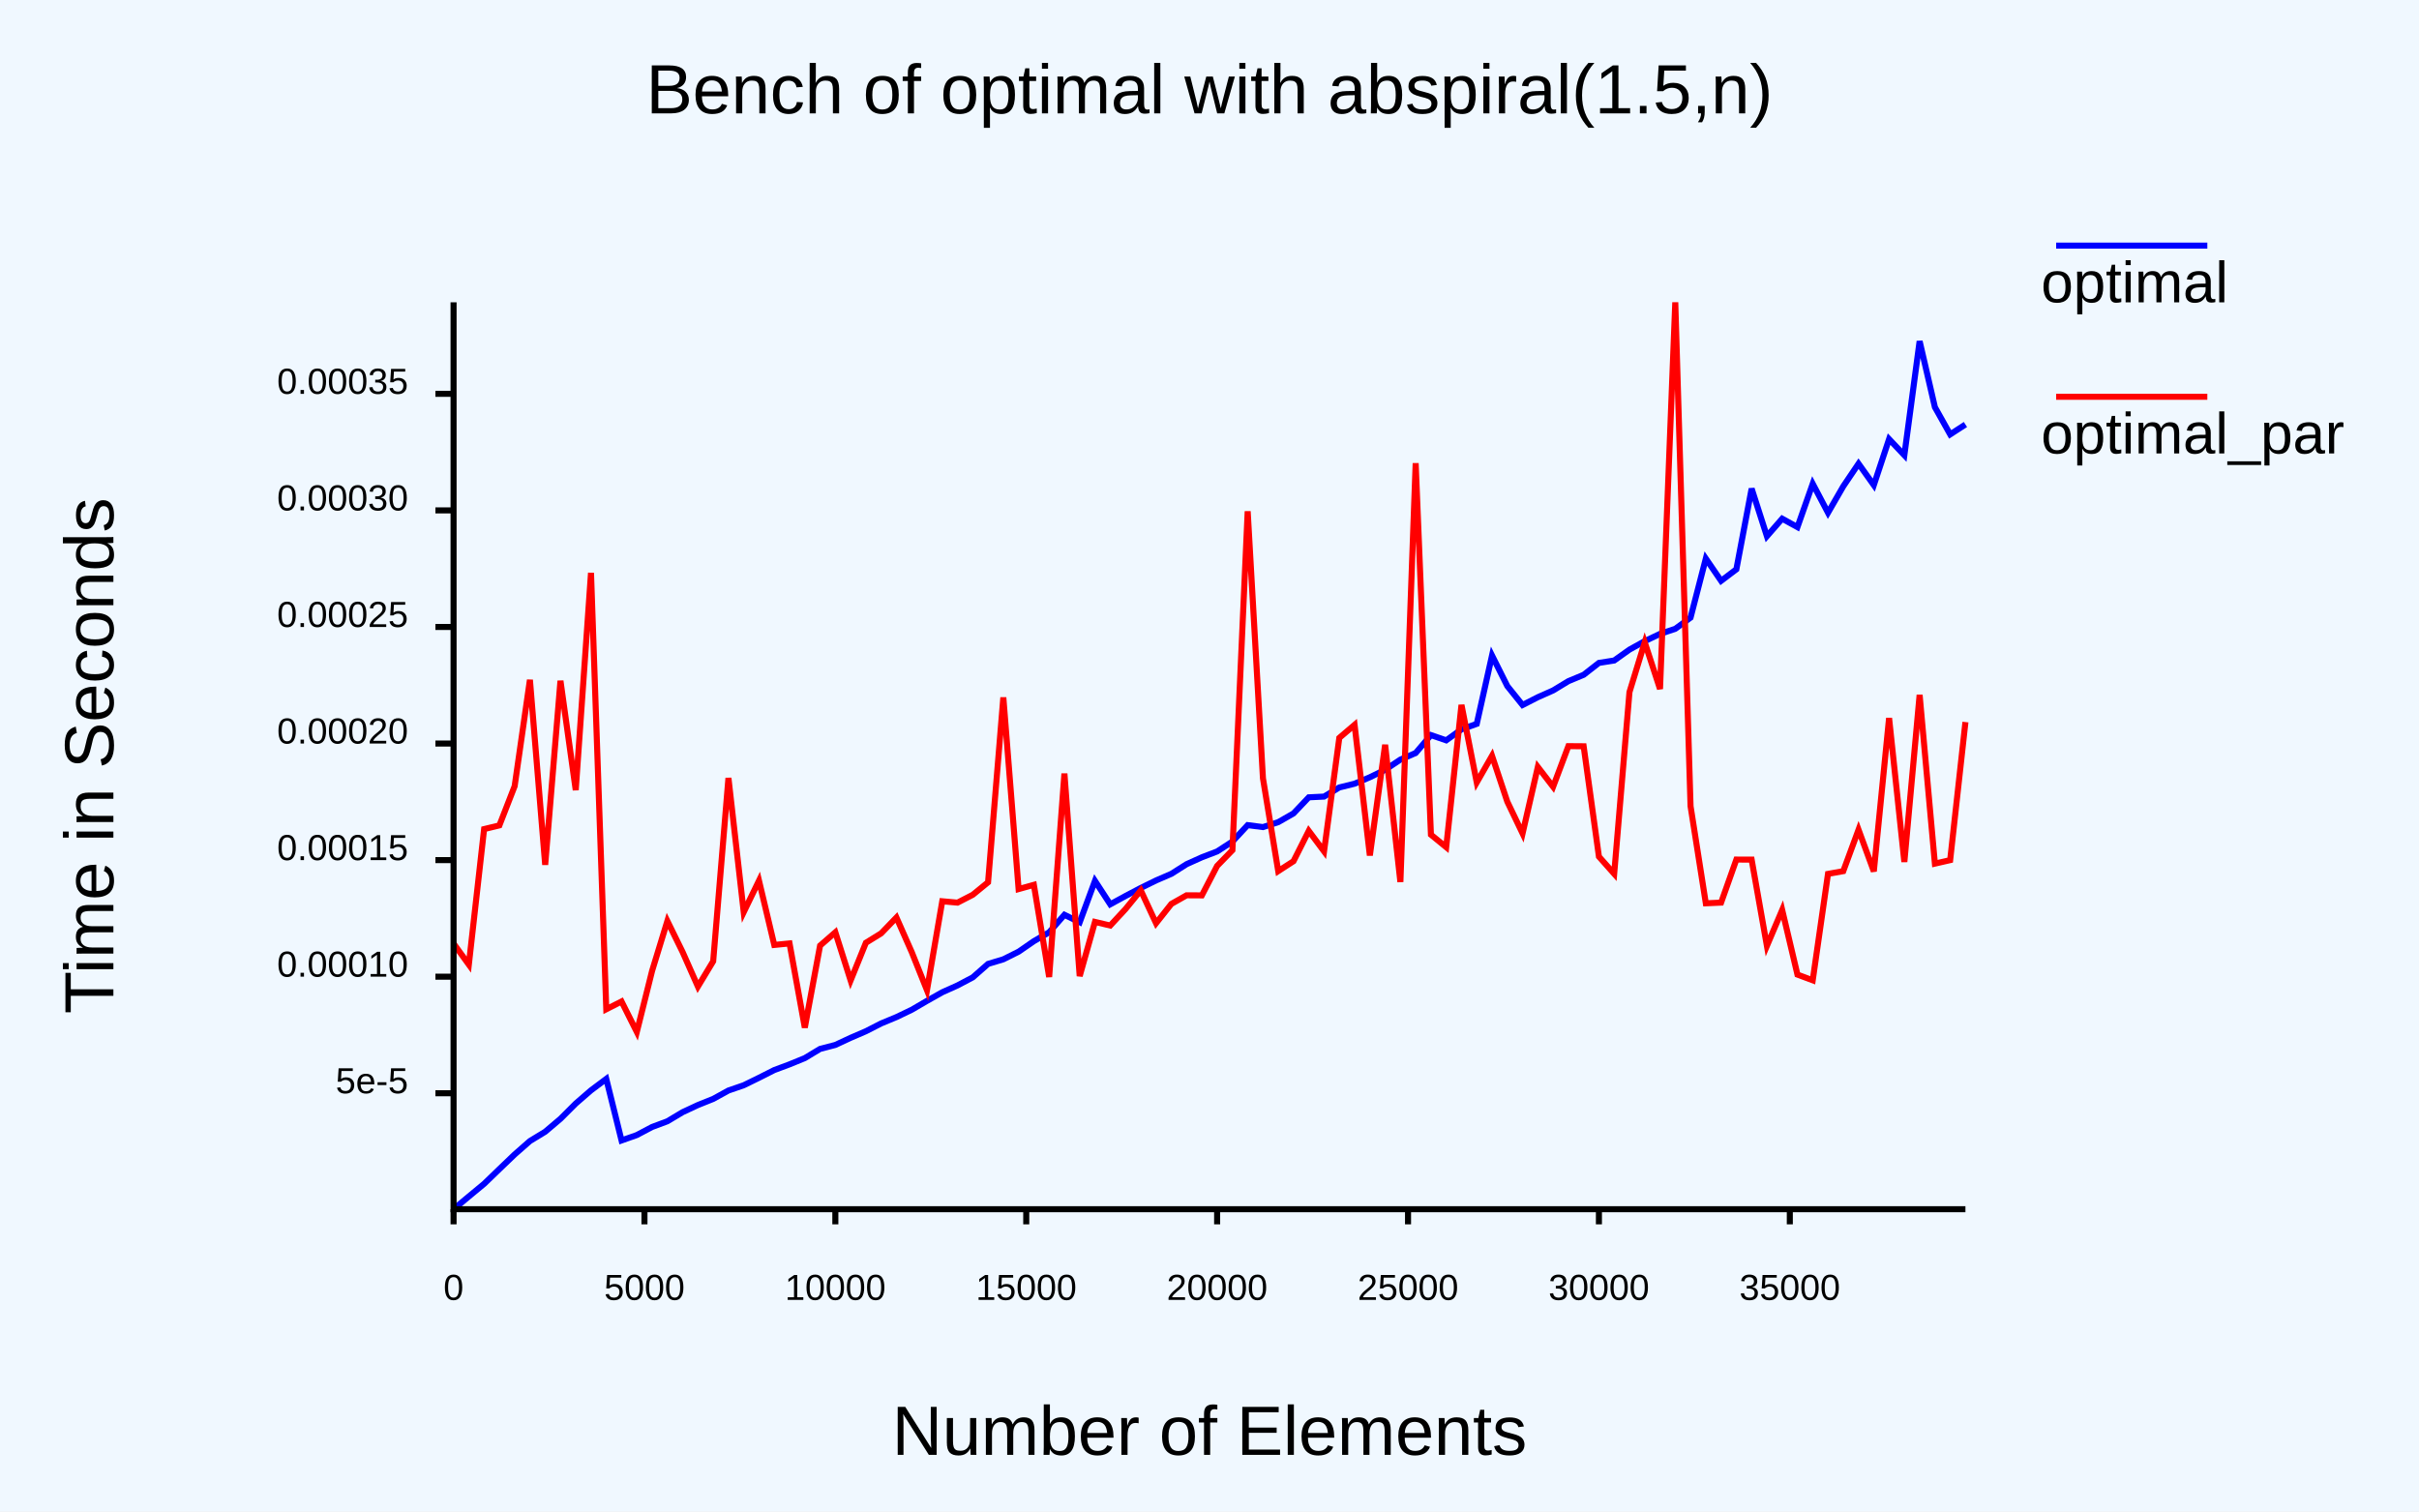
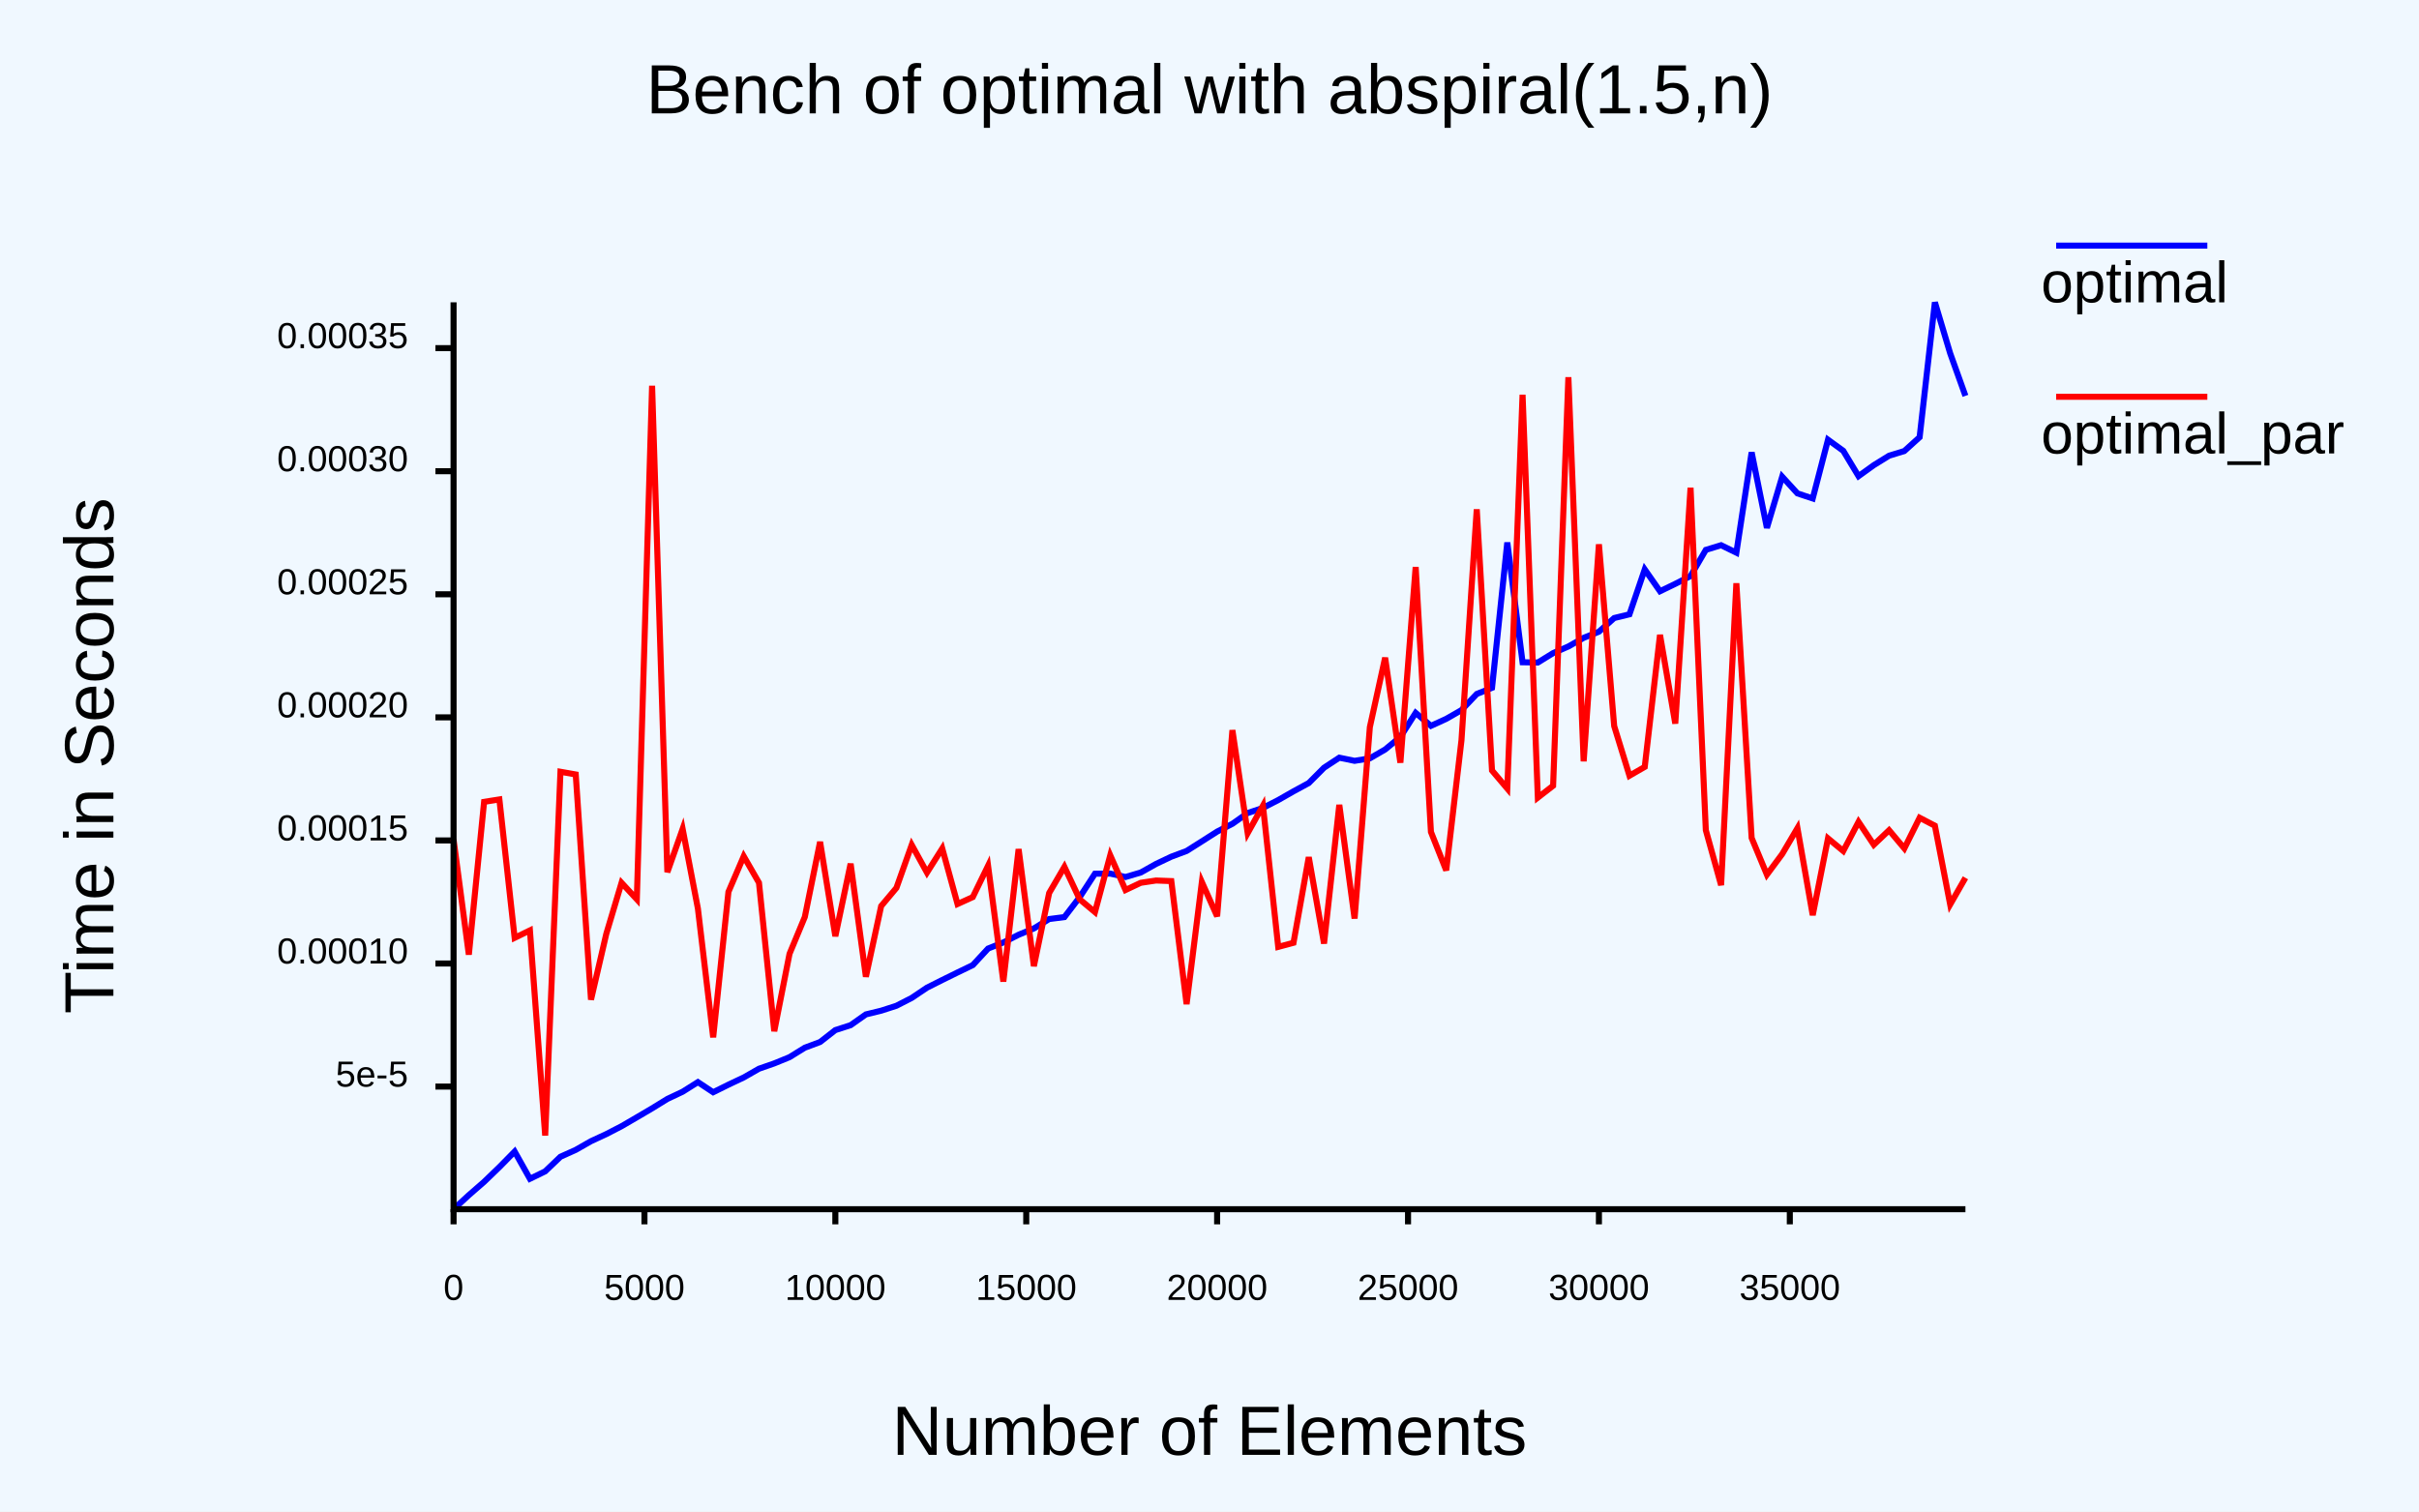
<svg xmlns="http://www.w3.org/2000/svg" class="poloto" width="800" height="500" viewBox="0 0 800 500">
  <style>.poloto {
                    font-family: "Arial";
                    stroke-width:2;
                    }
                    .poloto_text{fill: var(--poloto_fg_color,black);  }
                    .poloto_axis_lines{stroke: var(--poloto_fg_color,black);stoke-width:3;fill:none}
                    .poloto_background{fill: var(--poloto_bg_color,aliceblue); }
                    .poloto0stroke{stroke:  var(--poloto_color0,blue); }
                    .poloto1stroke{stroke:  var(--poloto_color1,red); }
                    .poloto2stroke{stroke:  var(--poloto_color2,green); }
                    .poloto3stroke{stroke:  var(--poloto_color3,gold); }
                    .poloto4stroke{stroke:  var(--poloto_color4,aqua); }
                    .poloto5stroke{stroke:  var(--poloto_color5,brown); }
                    .poloto6stroke{stroke:  var(--poloto_color6,lime); }
                    .poloto7stroke{stroke:  var(--poloto_color7,chocolate); }
                    .poloto0fill{fill:var(--poloto_color0,blue);}
                    .poloto1fill{fill:var(--poloto_color1,red);}
                    .poloto2fill{fill:var(--poloto_color2,green);}
                    .poloto3fill{fill:var(--poloto_color3,gold);}
                    .poloto4fill{fill:var(--poloto_color4,aqua);}
                    .poloto5fill{fill:var(--poloto_color5,brown);}
                    .poloto6fill{fill:var(--poloto_color6,lime);}
                    .poloto7fill{fill:var(--poloto_color7,chocolate);}</style>
  <rect class="poloto_background" fill="white" x="0" y="0" width="800" height="500" />
  <line class="poloto_axis_lines" stroke="black" x1="150" x2="150" y1="400" y2="405" />
  <text class="poloto_text" alignment-baseline="start" text-anchor="middle" x="150" y="430">0</text>
  <line class="poloto_axis_lines" stroke="black" x1="213.131" x2="213.131" y1="400" y2="405" />
  <text class="poloto_text" alignment-baseline="start" text-anchor="middle" x="213.131" y="430">5000</text>
  <line class="poloto_axis_lines" stroke="black" x1="276.263" x2="276.263" y1="400" y2="405" />
  <text class="poloto_text" alignment-baseline="start" text-anchor="middle" x="276.263" y="430">10000</text>
  <line class="poloto_axis_lines" stroke="black" x1="339.394" x2="339.394" y1="400" y2="405" />
  <text class="poloto_text" alignment-baseline="start" text-anchor="middle" x="339.394" y="430">15000</text>
  <line class="poloto_axis_lines" stroke="black" x1="402.525" x2="402.525" y1="400" y2="405" />
  <text class="poloto_text" alignment-baseline="start" text-anchor="middle" x="402.525" y="430">20000</text>
  <line class="poloto_axis_lines" stroke="black" x1="465.657" x2="465.657" y1="400" y2="405" />
  <text class="poloto_text" alignment-baseline="start" text-anchor="middle" x="465.657" y="430">25000</text>
  <line class="poloto_axis_lines" stroke="black" x1="528.788" x2="528.788" y1="400" y2="405" />
  <text class="poloto_text" alignment-baseline="start" text-anchor="middle" x="528.788" y="430">30000</text>
  <line class="poloto_axis_lines" stroke="black" x1="591.919" x2="591.919" y1="400" y2="405" />
  <text class="poloto_text" alignment-baseline="start" text-anchor="middle" x="591.919" y="430">35000</text>
-   <line class="poloto_axis_lines" stroke="black" x1="150" x2="144" y1="361.643" y2="361.643" />
-   <text class="poloto_text" alignment-baseline="middle" text-anchor="end" x="135" y="361.643">5e-5</text>
-   <line class="poloto_axis_lines" stroke="black" x1="150" x2="144" y1="323.081" y2="323.081" />
-   <text class="poloto_text" alignment-baseline="middle" text-anchor="end" x="135" y="323.081">0.00010</text>
-   <line class="poloto_axis_lines" stroke="black" x1="150" x2="144" y1="284.519" y2="284.519" />
-   <text class="poloto_text" alignment-baseline="middle" text-anchor="end" x="135" y="284.519">0.00015</text>
-   <line class="poloto_axis_lines" stroke="black" x1="150" x2="144" y1="245.958" y2="245.958" />
-   <text class="poloto_text" alignment-baseline="middle" text-anchor="end" x="135" y="245.958">0.00020</text>
-   <line class="poloto_axis_lines" stroke="black" x1="150" x2="144" y1="207.396" y2="207.396" />
-   <text class="poloto_text" alignment-baseline="middle" text-anchor="end" x="135" y="207.396">0.00025</text>
-   <line class="poloto_axis_lines" stroke="black" x1="150" x2="144" y1="168.834" y2="168.834" />
-   <text class="poloto_text" alignment-baseline="middle" text-anchor="end" x="135" y="168.834">0.00030</text>
-   <line class="poloto_axis_lines" stroke="black" x1="150" x2="144" y1="130.272" y2="130.272" />
-   <text class="poloto_text" alignment-baseline="middle" text-anchor="end" x="135" y="130.272">0.00035</text>
+   <line class="poloto_axis_lines" stroke="black" x1="150" x2="144" y1="359.432" y2="359.432" />
+   <text class="poloto_text" alignment-baseline="middle" text-anchor="end" x="135" y="359.432">5e-5</text>
+   <line class="poloto_axis_lines" stroke="black" x1="150" x2="144" y1="318.721" y2="318.721" />
+   <text class="poloto_text" alignment-baseline="middle" text-anchor="end" x="135" y="318.721">0.00010</text>
+   <line class="poloto_axis_lines" stroke="black" x1="150" x2="144" y1="278.009" y2="278.009" />
+   <text class="poloto_text" alignment-baseline="middle" text-anchor="end" x="135" y="278.009">0.00015</text>
+   <line class="poloto_axis_lines" stroke="black" x1="150" x2="144" y1="237.297" y2="237.297" />
+   <text class="poloto_text" alignment-baseline="middle" text-anchor="end" x="135" y="237.297">0.00020</text>
+   <line class="poloto_axis_lines" stroke="black" x1="150" x2="144" y1="196.585" y2="196.585" />
+   <text class="poloto_text" alignment-baseline="middle" text-anchor="end" x="135" y="196.585">0.00025</text>
+   <line class="poloto_axis_lines" stroke="black" x1="150" x2="144" y1="155.874" y2="155.874" />
+   <text class="poloto_text" alignment-baseline="middle" text-anchor="end" x="135" y="155.874">0.00030</text>
+   <line class="poloto_axis_lines" stroke="black" x1="150" x2="144" y1="115.162" y2="115.162" />
+   <text class="poloto_text" alignment-baseline="middle" text-anchor="end" x="135" y="115.162">0.00035</text>
  <text class="poloto_text" alignment-baseline="middle" text-anchor="start" font-size="large" x="675" y="100">optimal</text>
  <line class="poloto0stroke" stroke="black" x1="680" x2="730" y1="81.25" y2="81.25" />
-   <polyline class="poloto0stroke" fill="none" stroke="black" points="150,400 155.051,395.781 160.101,391.602 165.152,386.723 170.202,381.881 175.253,377.448 180.303,374.372 185.354,370.094 190.404,365.047 195.455,360.671 200.505,356.891 205.556,377.258 210.606,375.467 215.657,372.799 220.707,370.913 225.758,367.896 230.808,365.541 235.859,363.517 240.909,360.736 245.96,358.994 251.01,356.525 256.061,353.967 261.111,352.081 266.162,350.018 271.212,346.975 276.263,345.658 281.313,343.306 286.364,341.127 291.414,338.548 296.465,336.448 301.515,334.026 306.566,331.081 311.616,328.236 316.667,325.97 321.717,323.3 326.768,318.857 331.818,317.333 336.869,314.808 341.919,311.329 346.97,308.392 352.02,302.608 357.071,305.078 362.121,291.387 367.172,299.141 372.222,296.386 377.273,293.726 382.323,291.247 387.374,289.064 392.424,285.865 397.475,283.587 402.525,281.652 407.576,278.378 412.626,272.945 417.677,273.596 422.727,271.968 427.778,269.074 432.828,263.753 437.879,263.504 442.929,260.488 447.98,259.241 453.03,257.111 458.081,254.642 463.131,251.271 468.182,249.09 473.232,243.163 478.283,244.897 483.333,241.263 488.384,239.448 493.434,216.836 498.485,226.938 503.535,233.212 508.586,230.634 513.636,228.392 518.687,225.325 523.737,223.221 528.788,219.284 533.838,218.487 538.889,214.889 543.939,212.09 548.99,209.689 554.04,208.004 559.091,204.308 564.141,184.767 569.192,192.141 574.242,188.318 579.293,161.637 584.343,177.376 589.394,171.582 594.444,174.362 599.495,160.016 604.545,169.61 609.596,160.871 614.646,153.385 619.697,160.474 624.747,145.249 629.798,150.583 634.848,112.858 639.899,134.69 644.949,143.694 650,140.418 " />
+   <polyline class="poloto0stroke" fill="none" stroke="black" points="150,400 155.051,395.337 160.101,390.941 165.152,386.065 170.202,380.927 175.253,389.938 180.303,387.475 185.354,382.644 190.404,380.374 195.455,377.494 200.505,375.153 205.556,372.546 210.606,369.603 215.657,366.632 220.707,363.524 225.758,361.137 230.808,357.958 235.859,361.306 240.909,358.801 245.96,356.416 251.01,353.526 256.061,351.767 261.111,349.703 266.162,346.575 271.212,344.691 276.263,340.746 281.313,339.12 286.364,335.558 291.414,334.33 296.465,332.697 301.515,330.109 306.566,326.712 311.616,324.175 316.667,321.688 321.717,319.253 326.768,313.783 331.818,311.76 336.869,309.207 341.919,307.123 346.97,304.014 352.02,303.364 357.071,296.772 362.121,289.012 367.172,288.977 372.222,290.107 377.273,288.616 382.323,285.782 387.374,283.384 392.424,281.495 397.475,278.307 402.525,275.081 407.576,272.509 412.626,268.942 417.677,267.242 422.727,264.651 427.778,261.769 432.828,259.023 437.879,253.952 442.929,250.637 447.98,251.679 453.03,250.852 458.081,247.929 463.131,243.763 468.182,235.812 473.232,240.107 478.283,237.8 483.333,234.901 488.384,229.563 493.434,227.528 498.485,179.447 503.535,219.07 508.586,219.156 513.636,216.047 518.687,213.846 523.737,210.994 528.788,208.96 533.838,204.44 538.889,203.212 543.939,188.358 548.99,195.581 554.04,193.134 559.091,190.553 564.141,181.898 569.192,180.352 574.242,182.819 579.293,149.633 584.343,174.624 589.394,157.684 594.444,163.21 599.495,164.895 604.545,145.45 609.596,149.125 614.646,157.507 619.697,153.87 624.747,150.746 629.798,149.193 634.848,144.622 639.899,100 644.949,116.865 650,130.95 " />
  <text class="poloto_text" alignment-baseline="middle" text-anchor="start" font-size="large" x="675" y="150">optimal_par</text>
  <line class="poloto1stroke" stroke="black" x1="680" x2="730" y1="131.25" y2="131.25" />
-   <polyline class="poloto1stroke" fill="none" stroke="black" points="150,312.107 155.051,319.084 160.101,274.255 165.152,273.032 170.202,260.053 175.253,224.88 180.303,286.09 185.354,225.193 190.404,261.366 195.455,189.492 200.505,333.85 205.556,331.286 210.606,341.364 215.657,321.152 220.707,304.668 225.758,314.949 230.808,326.345 235.859,317.982 240.909,257.345 245.96,301.728 251.01,291.304 256.061,312.582 261.111,312.076 266.162,339.944 271.212,312.798 276.263,308.402 281.313,324.335 286.364,311.864 291.414,308.741 296.465,303.502 301.515,314.928 306.566,327.554 311.616,298.133 316.667,298.586 321.717,295.981 326.768,291.856 331.818,230.687 336.869,294.104 341.919,292.7 346.97,323.18 352.02,255.883 357.071,322.885 362.121,304.961 367.172,306.161 372.222,300.705 377.273,294.537 382.323,305.401 387.374,299.018 392.424,296.157 397.475,296.187 402.525,286.434 407.576,281.239 412.626,169.124 417.677,257.443 422.727,288.158 427.778,284.884 432.828,274.85 437.879,281.618 442.929,244.082 447.98,239.772 453.03,282.988 458.081,246.365 463.131,291.757 468.182,153.217 473.232,276.102 478.283,280.236 483.333,233.184 488.384,258.834 493.434,250.01 498.485,265.177 503.535,275.702 508.586,253.708 513.636,260.262 518.687,246.823 523.737,246.859 528.788,283.364 533.838,289.054 538.889,228.948 543.939,212.457 548.99,227.917 554.04,100 559.091,266.674 564.141,298.809 569.192,298.58 574.242,284.337 579.293,284.356 584.343,312.892 589.394,301.008 594.444,322.387 599.495,324.278 604.545,289.077 609.596,288.167 614.646,274.462 619.697,288.246 624.747,237.522 629.798,285.122 634.848,229.854 639.899,285.682 644.949,284.528 650,238.856 " />
+   <polyline class="poloto1stroke" fill="none" stroke="black" points="150,277.677 155.051,315.79 160.101,265.245 165.152,264.445 170.202,310.23 175.253,307.77 180.303,375.634 185.354,255.293 190.404,256.186 195.455,330.696 200.505,308.935 205.556,292.016 210.606,297.476 215.657,127.612 220.707,288.51 225.758,274.206 230.808,300.551 235.859,343.152 240.909,295.022 245.96,283.243 251.01,292.023 256.061,341.117 261.111,315.511 266.162,303.333 271.212,278.479 276.263,309.692 281.313,285.704 286.364,323.103 291.414,299.722 296.465,293.699 301.515,279.479 306.566,288.653 311.616,280.664 316.667,299.049 321.717,296.75 326.768,286.378 331.818,324.704 336.869,280.877 341.919,319.595 346.97,295.41 352.02,286.749 357.071,297.485 362.121,301.715 367.172,282.924 372.222,294.412 377.273,292.021 382.323,291.267 387.374,291.458 392.424,332.16 397.475,291.77 402.525,303.113 407.576,241.526 412.626,275.586 417.677,266.505 422.727,313.225 427.778,311.869 432.828,283.546 437.879,312.123 442.929,266.242 447.98,303.852 453.03,240.536 458.081,217.559 463.131,252.295 468.182,187.564 473.232,275.19 478.283,287.911 483.333,244.864 488.384,168.467 493.434,254.875 498.485,260.855 503.535,130.569 508.586,263.84 513.636,259.92 518.687,124.779 523.737,251.848 528.788,180.054 533.838,240.175 538.889,256.599 543.939,253.69 548.99,210.006 554.04,239.361 559.091,161.335 564.141,274.608 569.192,292.809 574.242,192.929 579.293,277.183 584.343,289.328 589.394,282.52 594.444,273.947 599.495,302.726 604.545,277.33 609.596,281.51 614.646,271.873 619.697,279.444 624.747,274.629 629.798,280.646 634.848,270.507 639.899,273.136 644.949,299.194 650,290.372 " />
  <text class="poloto_text" alignment-baseline="start" text-anchor="middle" font-size="x-large" x="400" y="37.5">Bench of optimal with abspiral(1.5,n)</text>
  <text class="poloto_text" alignment-baseline="start" text-anchor="middle" font-size="x-large" x="400" y="481.25">Number of Elements</text>
  <text class="poloto_text" alignment-baseline="start" text-anchor="middle" font-size="x-large" transform="rotate(-90,37.5,250)" x="37.5" y="250">Time in Seconds</text>
  <path stroke="black" fill="none" class="poloto_axis_lines" d=" M 150 100 L 150 400 L 650 400" />
</svg>
